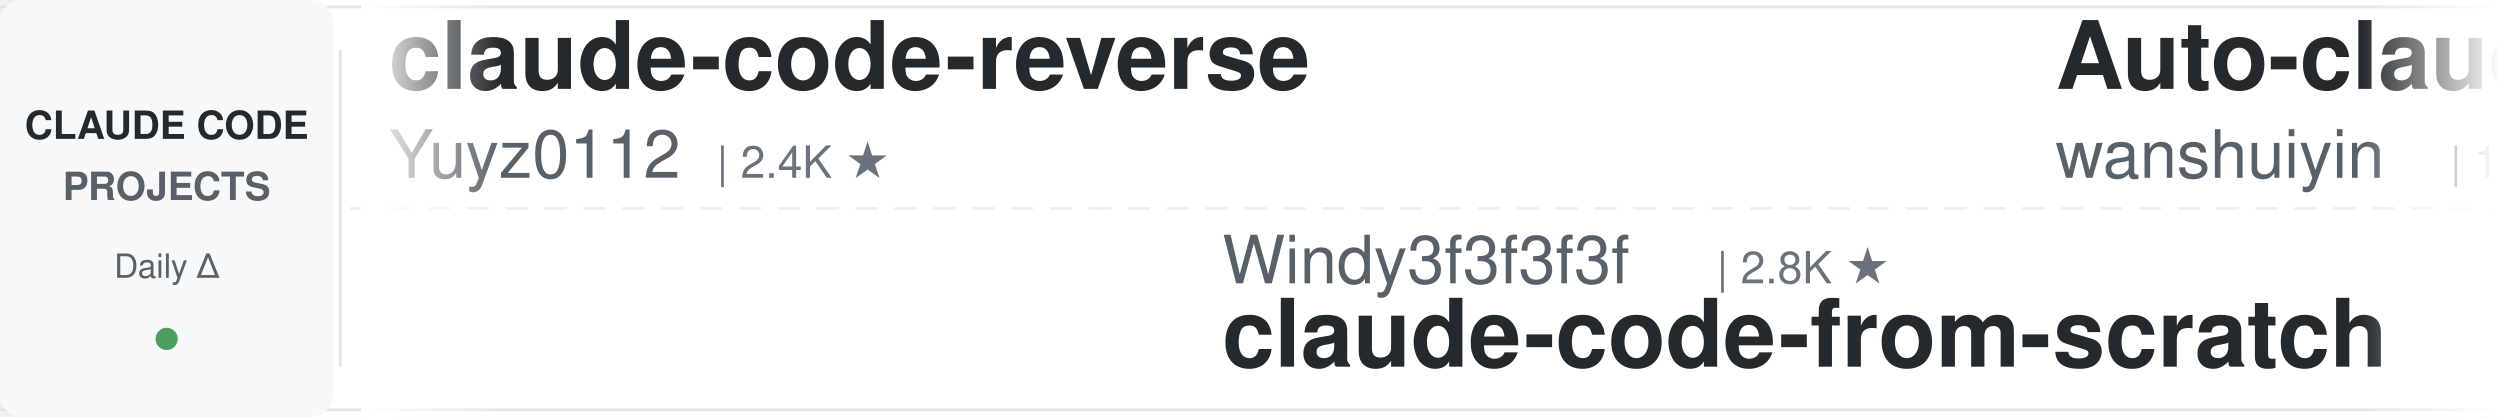
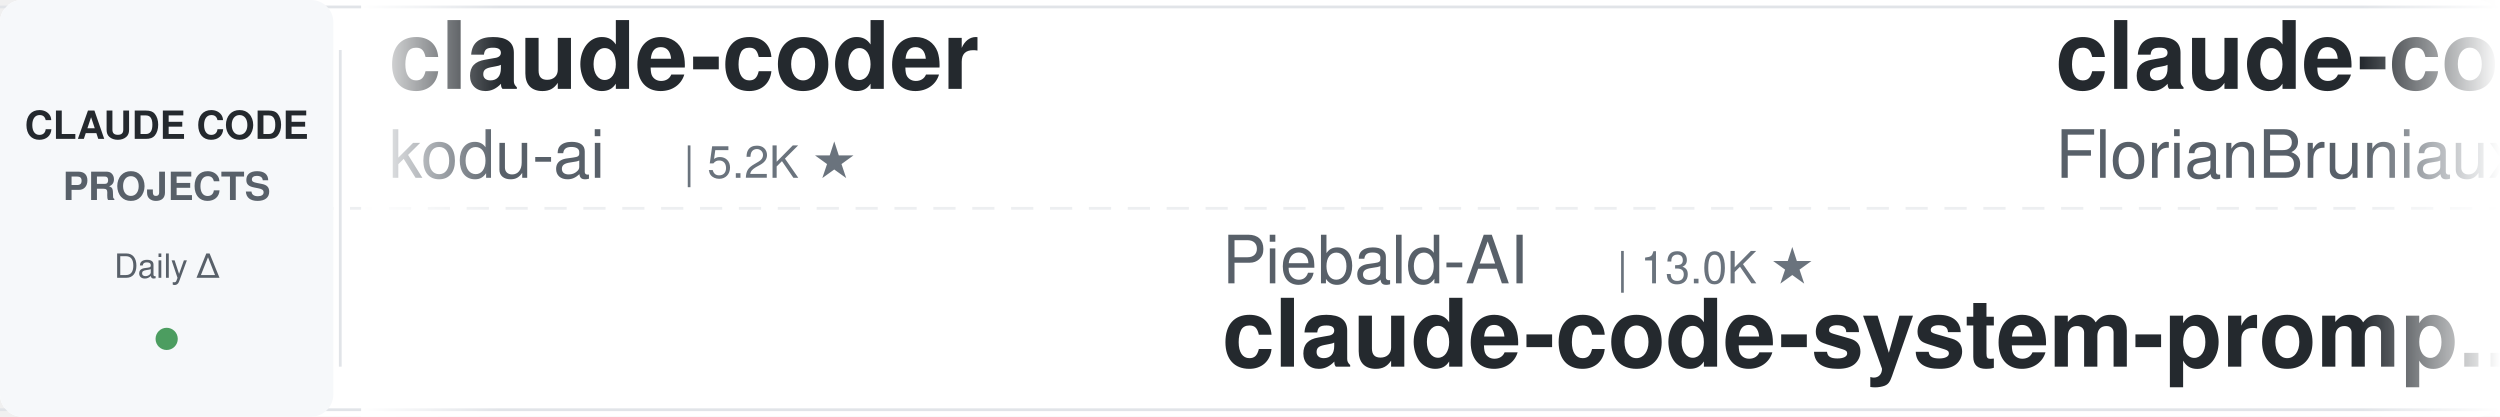
<svg xmlns="http://www.w3.org/2000/svg" width="900" height="150">
  <defs>
    <linearGradient id="leftFade" x1="0%" y1="0%" x2="100%" y2="0%">
      <stop offset="0%" style="stop-color:#ffffff;stop-opacity:1" />
      <stop offset="100%" style="stop-color:#ffffff;stop-opacity:0" />
    </linearGradient>
    <linearGradient id="rightFade" x1="0%" y1="0%" x2="100%" y2="0%">
      <stop offset="0%" style="stop-color:#ffffff;stop-opacity:0" />
      <stop offset="100%" style="stop-color:#ffffff;stop-opacity:1" />
    </linearGradient>
  </defs>
  <rect width="900" height="150" fill="#ffffff" rx="8" />
  <rect x="0" y="2" width="900" height="1" fill="#e1e4e8" />
  <rect x="0" y="147" width="900" height="1" fill="#e1e4e8" />
  <line x1="0" y1="75" x2="900" y2="75" stroke="#e1e4e8" stroke-width="1" stroke-dasharray="8 6" opacity="0.6" />
  <rect x="0" y="0" width="120" height="150" fill="#f6f8fa" rx="8" />
  <text x="60" y="50" font-family="-apple-system, BlinkMacSystemFont, 'Segoe UI', Helvetica, Arial, sans-serif" font-size="14" font-weight="600" fill="#24292e" text-anchor="middle">CLAUDE CODE</text>
  <text x="60" y="72" font-family="-apple-system, BlinkMacSystemFont, 'Segoe UI', Helvetica, Arial, sans-serif" font-size="14" font-weight="600" fill="#586069" text-anchor="middle">PROJECTS</text>
  <text x="60" y="100" font-family="-apple-system, BlinkMacSystemFont, 'Segoe UI', Helvetica, Arial, sans-serif" font-size="12" font-weight="500" fill="#586069" text-anchor="middle">Daily Δ</text>
  <circle cx="60" cy="122" r="4" fill="#22863a" opacity="0.8" />
  <rect x="122" y="18" width="1" height="114" fill="#e1e4e8" />
  <clipPath id="tickerClip">
    <rect x="130" y="0" width="770" height="150" />
  </clipPath>
  <g clip-path="url(#tickerClip)">
    <g id="tickerItems">
      <animateTransform attributeName="transform" attributeType="XML" type="translate" from="0 0" to="-3000 0" dur="54s" repeatCount="indefinite" />
      <g transform="translate(0, 0)">
-         <text x="140" y="32" font-family="-apple-system, BlinkMacSystemFont, 'Segoe UI', Helvetica, Arial, sans-serif" font-size="34" font-weight="600" fill="#24292e">claude-code-reverse</text>
-         <text x="140" y="64" font-family="-apple-system, BlinkMacSystemFont, 'Segoe UI', Helvetica, Arial, sans-serif" font-size="24" font-weight="400" fill="#586069">Yuyz0112</text>
-         <text x="258" y="64" font-family="-apple-system, BlinkMacSystemFont, 'Segoe UI', Helvetica, Arial, sans-serif" font-size="16" font-weight="500" fill="#6a737d">| 2.4K ★</text>
+         <text x="140" y="32" font-family="-apple-system, BlinkMacSystemFont, 'Segoe UI', Helvetica, Arial, sans-serif" font-size="34" font-weight="600" fill="#24292e">claude-coder</text>
+         <text x="140" y="64" font-family="-apple-system, BlinkMacSystemFont, 'Segoe UI', Helvetica, Arial, sans-serif" font-size="24" font-weight="400" fill="#586069">kodu-ai</text>
+         <text x="246" y="64" font-family="-apple-system, BlinkMacSystemFont, 'Segoe UI', Helvetica, Arial, sans-serif" font-size="16" font-weight="500" fill="#6a737d">| 5.2K ★</text>
      </g>
      <g transform="translate(300, 0)">
-         <text x="140" y="102" font-family="-apple-system, BlinkMacSystemFont, 'Segoe UI', Helvetica, Arial, sans-serif" font-size="24" font-weight="400" fill="#586069">Windy3f3f3f3f</text>
-         <text x="318" y="102" font-family="-apple-system, BlinkMacSystemFont, 'Segoe UI', Helvetica, Arial, sans-serif" font-size="16" font-weight="500" fill="#6a737d">| 2.8K ★</text>
-         <text x="140" y="132" font-family="-apple-system, BlinkMacSystemFont, 'Segoe UI', Helvetica, Arial, sans-serif" font-size="34" font-weight="600" fill="#24292e">claude-code-from-scratch</text>
+         <text x="140" y="102" font-family="-apple-system, BlinkMacSystemFont, 'Segoe UI', Helvetica, Arial, sans-serif" font-size="24" font-weight="400" fill="#586069">Piebald-AI</text>
+         <text x="282" y="102" font-family="-apple-system, BlinkMacSystemFont, 'Segoe UI', Helvetica, Arial, sans-serif" font-size="16" font-weight="500" fill="#6a737d">| 13.0K ★</text>
+         <text x="140" y="132" font-family="-apple-system, BlinkMacSystemFont, 'Segoe UI', Helvetica, Arial, sans-serif" font-size="34" font-weight="600" fill="#24292e">claude-code-system-promp...</text>
      </g>
      <g transform="translate(600, 0)">
-         <text x="140" y="32" font-family="-apple-system, BlinkMacSystemFont, 'Segoe UI', Helvetica, Arial, sans-serif" font-size="34" font-weight="600" fill="#24292e">Auto-claude-code-researc...</text>
-         <text x="140" y="64" font-family="-apple-system, BlinkMacSystemFont, 'Segoe UI', Helvetica, Arial, sans-serif" font-size="24" font-weight="400" fill="#586069">wanshuiyin</text>
-         <text x="282" y="64" font-family="-apple-system, BlinkMacSystemFont, 'Segoe UI', Helvetica, Arial, sans-serif" font-size="16" font-weight="500" fill="#6a737d">| 18.1K ★</text>
+         <text x="140" y="32" font-family="-apple-system, BlinkMacSystemFont, 'Segoe UI', Helvetica, Arial, sans-serif" font-size="34" font-weight="600" fill="#24292e">claude-code-ultimate-gui...</text>
+         <text x="140" y="64" font-family="-apple-system, BlinkMacSystemFont, 'Segoe UI', Helvetica, Arial, sans-serif" font-size="24" font-weight="400" fill="#586069">FlorianBruniaux</text>
+         <text x="342" y="64" font-family="-apple-system, BlinkMacSystemFont, 'Segoe UI', Helvetica, Arial, sans-serif" font-size="16" font-weight="500" fill="#6a737d">| 6.3K ★</text>
      </g>
      <g transform="translate(900, 0)">
+         <text x="140" y="102" font-family="-apple-system, BlinkMacSystemFont, 'Segoe UI', Helvetica, Arial, sans-serif" font-size="24" font-weight="400" fill="#586069">JrCx7scC</text>
+         <text x="258" y="102" font-family="-apple-system, BlinkMacSystemFont, 'Segoe UI', Helvetica, Arial, sans-serif" font-size="16" font-weight="500" fill="#6a737d">| 375 ★</text>
+         <text x="140" y="132" font-family="-apple-system, BlinkMacSystemFont, 'Segoe UI', Helvetica, Arial, sans-serif" font-size="34" font-weight="600" fill="#24292e">claude-code-source</text>
+       </g>
+       <g transform="translate(1200, 0)">
+         <text x="140" y="32" font-family="-apple-system, BlinkMacSystemFont, 'Segoe UI', Helvetica, Arial, sans-serif" font-size="34" font-weight="600" fill="#24292e">system_prompts_leaks</text>
+         <text x="140" y="64" font-family="-apple-system, BlinkMacSystemFont, 'Segoe UI', Helvetica, Arial, sans-serif" font-size="24" font-weight="400" fill="#586069">asgeirtj</text>
+         <text x="258" y="64" font-family="-apple-system, BlinkMacSystemFont, 'Segoe UI', Helvetica, Arial, sans-serif" font-size="16" font-weight="500" fill="#6a737d">| 70.3K ★</text>
+       </g>
+       <g transform="translate(1500, 0)">
        <text x="140" y="102" font-family="-apple-system, BlinkMacSystemFont, 'Segoe UI', Helvetica, Arial, sans-serif" font-size="24" font-weight="400" fill="#586069">anthropics</text>
        <text x="282" y="102" font-family="-apple-system, BlinkMacSystemFont, 'Segoe UI', Helvetica, Arial, sans-serif" font-size="16" font-weight="500" fill="#6a737d">| 6.6K ★</text>
        <text x="140" y="132" font-family="-apple-system, BlinkMacSystemFont, 'Segoe UI', Helvetica, Arial, sans-serif" font-size="34" font-weight="600" fill="#24292e">claude-code-security-rev...</text>
      </g>
-       <g transform="translate(1200, 0)">
-         <text x="140" y="32" font-family="-apple-system, BlinkMacSystemFont, 'Segoe UI', Helvetica, Arial, sans-serif" font-size="34" font-weight="600" fill="#24292e">claude-code-source-build</text>
-         <text x="140" y="64" font-family="-apple-system, BlinkMacSystemFont, 'Segoe UI', Helvetica, Arial, sans-serif" font-size="24" font-weight="400" fill="#586069">andrew-kramer-inno</text>
-         <text x="378" y="64" font-family="-apple-system, BlinkMacSystemFont, 'Segoe UI', Helvetica, Arial, sans-serif" font-size="16" font-weight="500" fill="#6a737d">| 594 ★</text>
-       </g>
-       <g transform="translate(1500, 0)">
-         <text x="140" y="102" font-family="-apple-system, BlinkMacSystemFont, 'Segoe UI', Helvetica, Arial, sans-serif" font-size="24" font-weight="400" fill="#586069">Cranot</text>
-         <text x="234" y="102" font-family="-apple-system, BlinkMacSystemFont, 'Segoe UI', Helvetica, Arial, sans-serif" font-size="16" font-weight="500" fill="#6a737d">| 2.9K ★</text>
-         <text x="140" y="132" font-family="-apple-system, BlinkMacSystemFont, 'Segoe UI', Helvetica, Arial, sans-serif" font-size="34" font-weight="600" fill="#24292e">claude-code-guide</text>
-       </g>
      <g transform="translate(1800, 0)">
-         <text x="140" y="32" font-family="-apple-system, BlinkMacSystemFont, 'Segoe UI', Helvetica, Arial, sans-serif" font-size="34" font-weight="600" fill="#24292e">claude-code-proxy</text>
-         <text x="140" y="64" font-family="-apple-system, BlinkMacSystemFont, 'Segoe UI', Helvetica, Arial, sans-serif" font-size="24" font-weight="400" fill="#586069">fuergaosi233</text>
-         <text x="306" y="64" font-family="-apple-system, BlinkMacSystemFont, 'Segoe UI', Helvetica, Arial, sans-serif" font-size="16" font-weight="500" fill="#6a737d">| 2.8K ★</text>
+         <text x="140" y="32" font-family="-apple-system, BlinkMacSystemFont, 'Segoe UI', Helvetica, Arial, sans-serif" font-size="34" font-weight="600" fill="#24292e">claude-code-history-view...</text>
+         <text x="140" y="64" font-family="-apple-system, BlinkMacSystemFont, 'Segoe UI', Helvetica, Arial, sans-serif" font-size="24" font-weight="400" fill="#586069">jhlee0409</text>
+         <text x="270" y="64" font-family="-apple-system, BlinkMacSystemFont, 'Segoe UI', Helvetica, Arial, sans-serif" font-size="16" font-weight="500" fill="#6a737d">| 2.3K ★</text>
      </g>
      <g transform="translate(2100, 0)">
-         <text x="140" y="102" font-family="-apple-system, BlinkMacSystemFont, 'Segoe UI', Helvetica, Arial, sans-serif" font-size="24" font-weight="400" fill="#586069">ponponon</text>
-         <text x="258" y="102" font-family="-apple-system, BlinkMacSystemFont, 'Segoe UI', Helvetica, Arial, sans-serif" font-size="16" font-weight="500" fill="#6a737d">| 2.3K ★</text>
-         <text x="140" y="132" font-family="-apple-system, BlinkMacSystemFont, 'Segoe UI', Helvetica, Arial, sans-serif" font-size="34" font-weight="600" fill="#24292e">claude_code_src</text>
+         <text x="140" y="102" font-family="-apple-system, BlinkMacSystemFont, 'Segoe UI', Helvetica, Arial, sans-serif" font-size="24" font-weight="400" fill="#586069">centminmod</text>
+         <text x="282" y="102" font-family="-apple-system, BlinkMacSystemFont, 'Segoe UI', Helvetica, Arial, sans-serif" font-size="16" font-weight="500" fill="#6a737d">| 2.7K ★</text>
+         <text x="140" y="132" font-family="-apple-system, BlinkMacSystemFont, 'Segoe UI', Helvetica, Arial, sans-serif" font-size="34" font-weight="600" fill="#24292e">my-claude-code-setup</text>
      </g>
      <g transform="translate(2400, 0)">
-         <text x="140" y="32" font-family="-apple-system, BlinkMacSystemFont, 'Segoe UI', Helvetica, Arial, sans-serif" font-size="34" font-weight="600" fill="#24292e">claude-code-hooks-master...</text>
-         <text x="140" y="64" font-family="-apple-system, BlinkMacSystemFont, 'Segoe UI', Helvetica, Arial, sans-serif" font-size="24" font-weight="400" fill="#586069">disler</text>
-         <text x="234" y="64" font-family="-apple-system, BlinkMacSystemFont, 'Segoe UI', Helvetica, Arial, sans-serif" font-size="16" font-weight="500" fill="#6a737d">| 4.0K ★</text>
+         <text x="140" y="32" font-family="-apple-system, BlinkMacSystemFont, 'Segoe UI', Helvetica, Arial, sans-serif" font-size="34" font-weight="600" fill="#24292e">awesome-claude-code</text>
+         <text x="140" y="64" font-family="-apple-system, BlinkMacSystemFont, 'Segoe UI', Helvetica, Arial, sans-serif" font-size="24" font-weight="400" fill="#586069">jqueryscript</text>
+         <text x="306" y="64" font-family="-apple-system, BlinkMacSystemFont, 'Segoe UI', Helvetica, Arial, sans-serif" font-size="16" font-weight="500" fill="#6a737d">| 537 ★</text>
      </g>
      <g transform="translate(2700, 0)">
-         <text x="140" y="102" font-family="-apple-system, BlinkMacSystemFont, 'Segoe UI', Helvetica, Arial, sans-serif" font-size="24" font-weight="400" fill="#586069">OneRedOak</text>
-         <text x="270" y="102" font-family="-apple-system, BlinkMacSystemFont, 'Segoe UI', Helvetica, Arial, sans-serif" font-size="16" font-weight="500" fill="#6a737d">| 3.9K ★</text>
-         <text x="140" y="132" font-family="-apple-system, BlinkMacSystemFont, 'Segoe UI', Helvetica, Arial, sans-serif" font-size="34" font-weight="600" fill="#24292e">claude-code-workflows</text>
+         <text x="140" y="102" font-family="-apple-system, BlinkMacSystemFont, 'Segoe UI', Helvetica, Arial, sans-serif" font-size="24" font-weight="400" fill="#586069">disler</text>
+         <text x="234" y="102" font-family="-apple-system, BlinkMacSystemFont, 'Segoe UI', Helvetica, Arial, sans-serif" font-size="16" font-weight="500" fill="#6a737d">| 1.7K ★</text>
+         <text x="140" y="132" font-family="-apple-system, BlinkMacSystemFont, 'Segoe UI', Helvetica, Arial, sans-serif" font-size="34" font-weight="600" fill="#24292e">pi-vs-claude-code</text>
      </g>
      <g transform="translate(3000, 0)">
-         <text x="140" y="32" font-family="-apple-system, BlinkMacSystemFont, 'Segoe UI', Helvetica, Arial, sans-serif" font-size="34" font-weight="600" fill="#24292e">claude-code-reverse</text>
-         <text x="140" y="64" font-family="-apple-system, BlinkMacSystemFont, 'Segoe UI', Helvetica, Arial, sans-serif" font-size="24" font-weight="400" fill="#586069">Yuyz0112</text>
-         <text x="258" y="64" font-family="-apple-system, BlinkMacSystemFont, 'Segoe UI', Helvetica, Arial, sans-serif" font-size="16" font-weight="500" fill="#6a737d">| 2.4K ★</text>
+         <text x="140" y="32" font-family="-apple-system, BlinkMacSystemFont, 'Segoe UI', Helvetica, Arial, sans-serif" font-size="34" font-weight="600" fill="#24292e">claude-coder</text>
+         <text x="140" y="64" font-family="-apple-system, BlinkMacSystemFont, 'Segoe UI', Helvetica, Arial, sans-serif" font-size="24" font-weight="400" fill="#586069">kodu-ai</text>
+         <text x="246" y="64" font-family="-apple-system, BlinkMacSystemFont, 'Segoe UI', Helvetica, Arial, sans-serif" font-size="16" font-weight="500" fill="#6a737d">| 5.2K ★</text>
      </g>
      <g transform="translate(3300, 0)">
-         <text x="140" y="102" font-family="-apple-system, BlinkMacSystemFont, 'Segoe UI', Helvetica, Arial, sans-serif" font-size="24" font-weight="400" fill="#586069">Windy3f3f3f3f</text>
-         <text x="318" y="102" font-family="-apple-system, BlinkMacSystemFont, 'Segoe UI', Helvetica, Arial, sans-serif" font-size="16" font-weight="500" fill="#6a737d">| 2.8K ★</text>
-         <text x="140" y="132" font-family="-apple-system, BlinkMacSystemFont, 'Segoe UI', Helvetica, Arial, sans-serif" font-size="34" font-weight="600" fill="#24292e">claude-code-from-scratch</text>
+         <text x="140" y="102" font-family="-apple-system, BlinkMacSystemFont, 'Segoe UI', Helvetica, Arial, sans-serif" font-size="24" font-weight="400" fill="#586069">Piebald-AI</text>
+         <text x="282" y="102" font-family="-apple-system, BlinkMacSystemFont, 'Segoe UI', Helvetica, Arial, sans-serif" font-size="16" font-weight="500" fill="#6a737d">| 13.0K ★</text>
+         <text x="140" y="132" font-family="-apple-system, BlinkMacSystemFont, 'Segoe UI', Helvetica, Arial, sans-serif" font-size="34" font-weight="600" fill="#24292e">claude-code-system-promp...</text>
      </g>
      <g transform="translate(3600, 0)">
-         <text x="140" y="32" font-family="-apple-system, BlinkMacSystemFont, 'Segoe UI', Helvetica, Arial, sans-serif" font-size="34" font-weight="600" fill="#24292e">Auto-claude-code-researc...</text>
-         <text x="140" y="64" font-family="-apple-system, BlinkMacSystemFont, 'Segoe UI', Helvetica, Arial, sans-serif" font-size="24" font-weight="400" fill="#586069">wanshuiyin</text>
-         <text x="282" y="64" font-family="-apple-system, BlinkMacSystemFont, 'Segoe UI', Helvetica, Arial, sans-serif" font-size="16" font-weight="500" fill="#6a737d">| 18.1K ★</text>
+         <text x="140" y="32" font-family="-apple-system, BlinkMacSystemFont, 'Segoe UI', Helvetica, Arial, sans-serif" font-size="34" font-weight="600" fill="#24292e">claude-code-ultimate-gui...</text>
+         <text x="140" y="64" font-family="-apple-system, BlinkMacSystemFont, 'Segoe UI', Helvetica, Arial, sans-serif" font-size="24" font-weight="400" fill="#586069">FlorianBruniaux</text>
+         <text x="342" y="64" font-family="-apple-system, BlinkMacSystemFont, 'Segoe UI', Helvetica, Arial, sans-serif" font-size="16" font-weight="500" fill="#6a737d">| 6.3K ★</text>
      </g>
      <g transform="translate(3900, 0)">
-         <text x="140" y="102" font-family="-apple-system, BlinkMacSystemFont, 'Segoe UI', Helvetica, Arial, sans-serif" font-size="24" font-weight="400" fill="#586069">anthropics</text>
-         <text x="282" y="102" font-family="-apple-system, BlinkMacSystemFont, 'Segoe UI', Helvetica, Arial, sans-serif" font-size="16" font-weight="500" fill="#6a737d">| 6.6K ★</text>
-         <text x="140" y="132" font-family="-apple-system, BlinkMacSystemFont, 'Segoe UI', Helvetica, Arial, sans-serif" font-size="34" font-weight="600" fill="#24292e">claude-code-security-rev...</text>
+         <text x="140" y="102" font-family="-apple-system, BlinkMacSystemFont, 'Segoe UI', Helvetica, Arial, sans-serif" font-size="24" font-weight="400" fill="#586069">JrCx7scC</text>
+         <text x="258" y="102" font-family="-apple-system, BlinkMacSystemFont, 'Segoe UI', Helvetica, Arial, sans-serif" font-size="16" font-weight="500" fill="#6a737d">| 375 ★</text>
+         <text x="140" y="132" font-family="-apple-system, BlinkMacSystemFont, 'Segoe UI', Helvetica, Arial, sans-serif" font-size="34" font-weight="600" fill="#24292e">claude-code-source</text>
      </g>
    </g>
  </g>
  <rect x="130" y="0" width="50" height="150" fill="url(#leftFade)" />
  <rect x="850" y="0" width="50" height="150" fill="url(#rightFade)" />
</svg>
